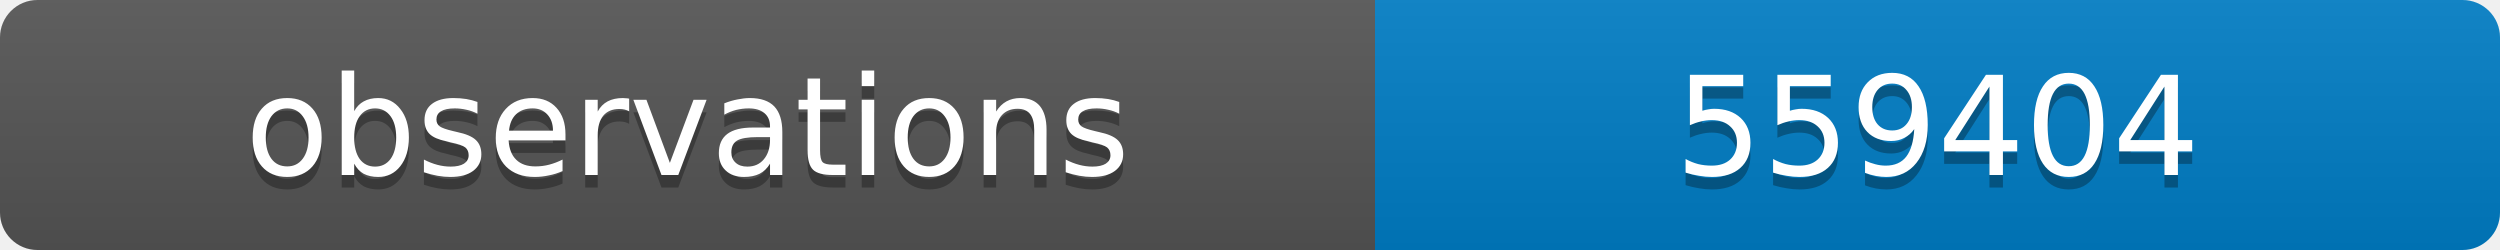
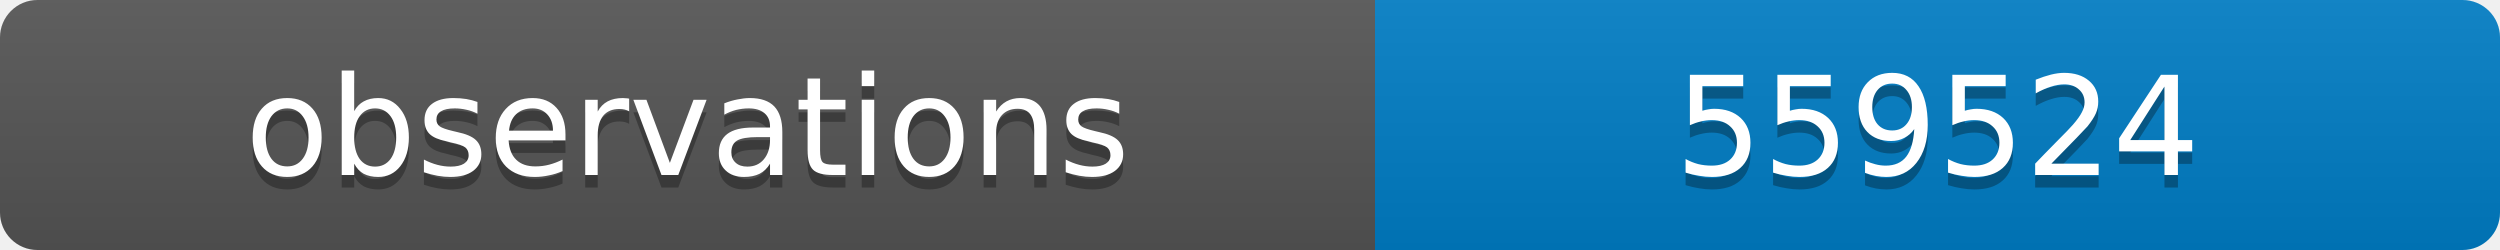
<svg xmlns="http://www.w3.org/2000/svg" width="200" height="20">
  <linearGradient id="b" x2="0" y2="100%">
    <stop offset="0" stop-color="#bbb" stop-opacity=".1" />
    <stop offset="1" stop-opacity=".1" />
  </linearGradient>
  <clipPath id="a">
    <rect width="200" height="20" rx="3" fill="#fff" />
  </clipPath>
  <g clip-path="url(#a)">
    <path fill="#555" d="M0 0h110v20H0z" />
    <path fill="#007ec6" d="M110 0h90v20H110z" />
    <path fill="url(#b)" d="M0 0h200v20H0z" />
  </g>
  <g fill="#fff" text-anchor="middle" font-family="DejaVu Sans,Verdana,Geneva,sans-serif" font-size="11">
    <text x="55" y="15" fill="#010101" fill-opacity=".3">observations</text>
    <text x="55" y="14">observations</text>
-     <text x="155" y="15" fill="#010101" fill-opacity=".3">559404</text>
-     <text x="155" y="14">559404</text>
+     <text x="155" y="15" fill="#010101" fill-opacity=".3">559524</text>
+     <text x="155" y="14">559524</text>
  </g>
</svg>
